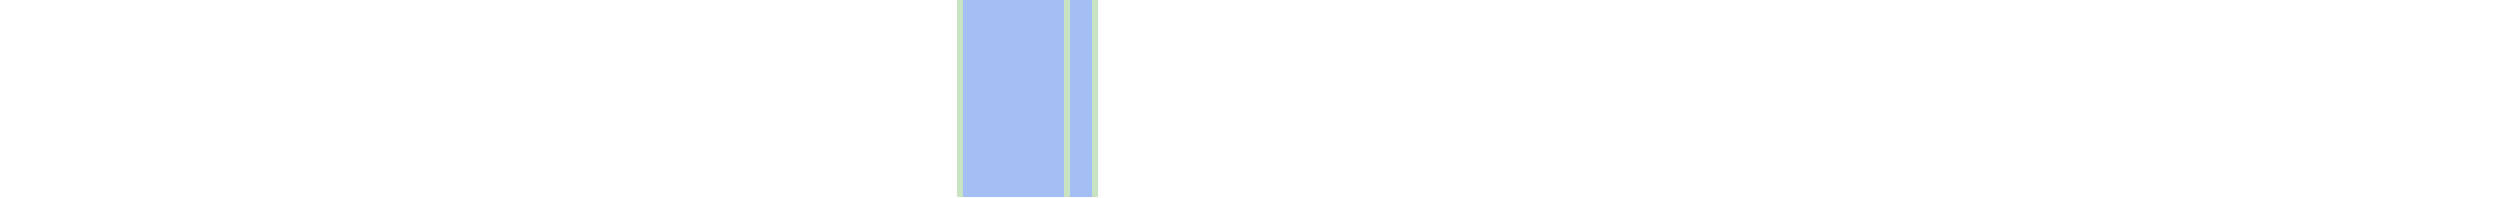
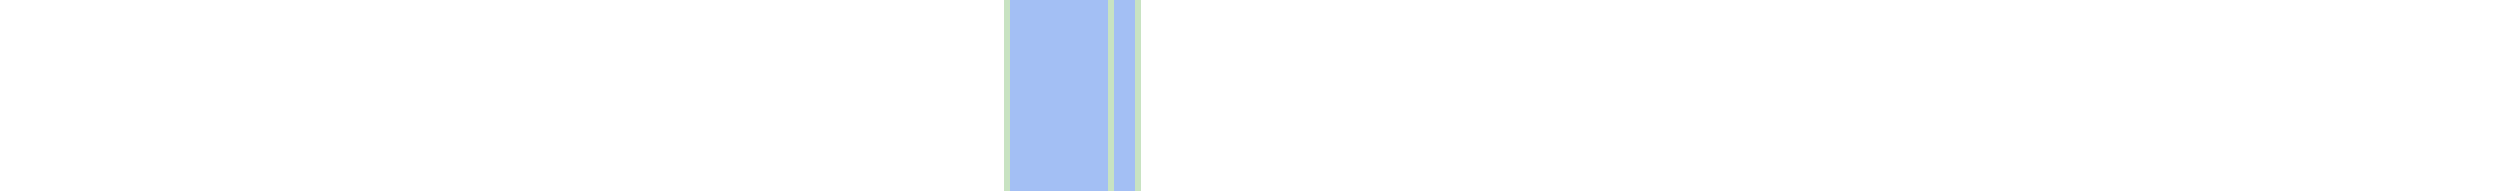
- <svg xmlns="http://www.w3.org/2000/svg" viewBox="0 0 444 35" shape-rendering="crispEdges">
-   <rect y="0" x="170" width="25" height="35" fill="#a3bff4" />
-   <rect y="0" x="170" width="1" height="35" fill="#c8e3c2" />
-   <rect y="0" x="189" width="1" height="35" fill="#c8e3c2" />
-   <rect y="0" x="194" width="1" height="35" fill="#c8e3c2" />
+ <svg xmlns="http://www.w3.org/2000/svg" viewBox="0 0 458 35" shape-rendering="crispEdges">
+   <rect y="0" x="184" width="25" height="35" fill="#a3bff4" />
+   <rect y="0" x="184" width="1" height="35" fill="#c8e3c2" />
+   <rect y="0" x="203" width="1" height="35" fill="#c8e3c2" />
+   <rect y="0" x="208" width="1" height="35" fill="#c8e3c2" />
</svg>
